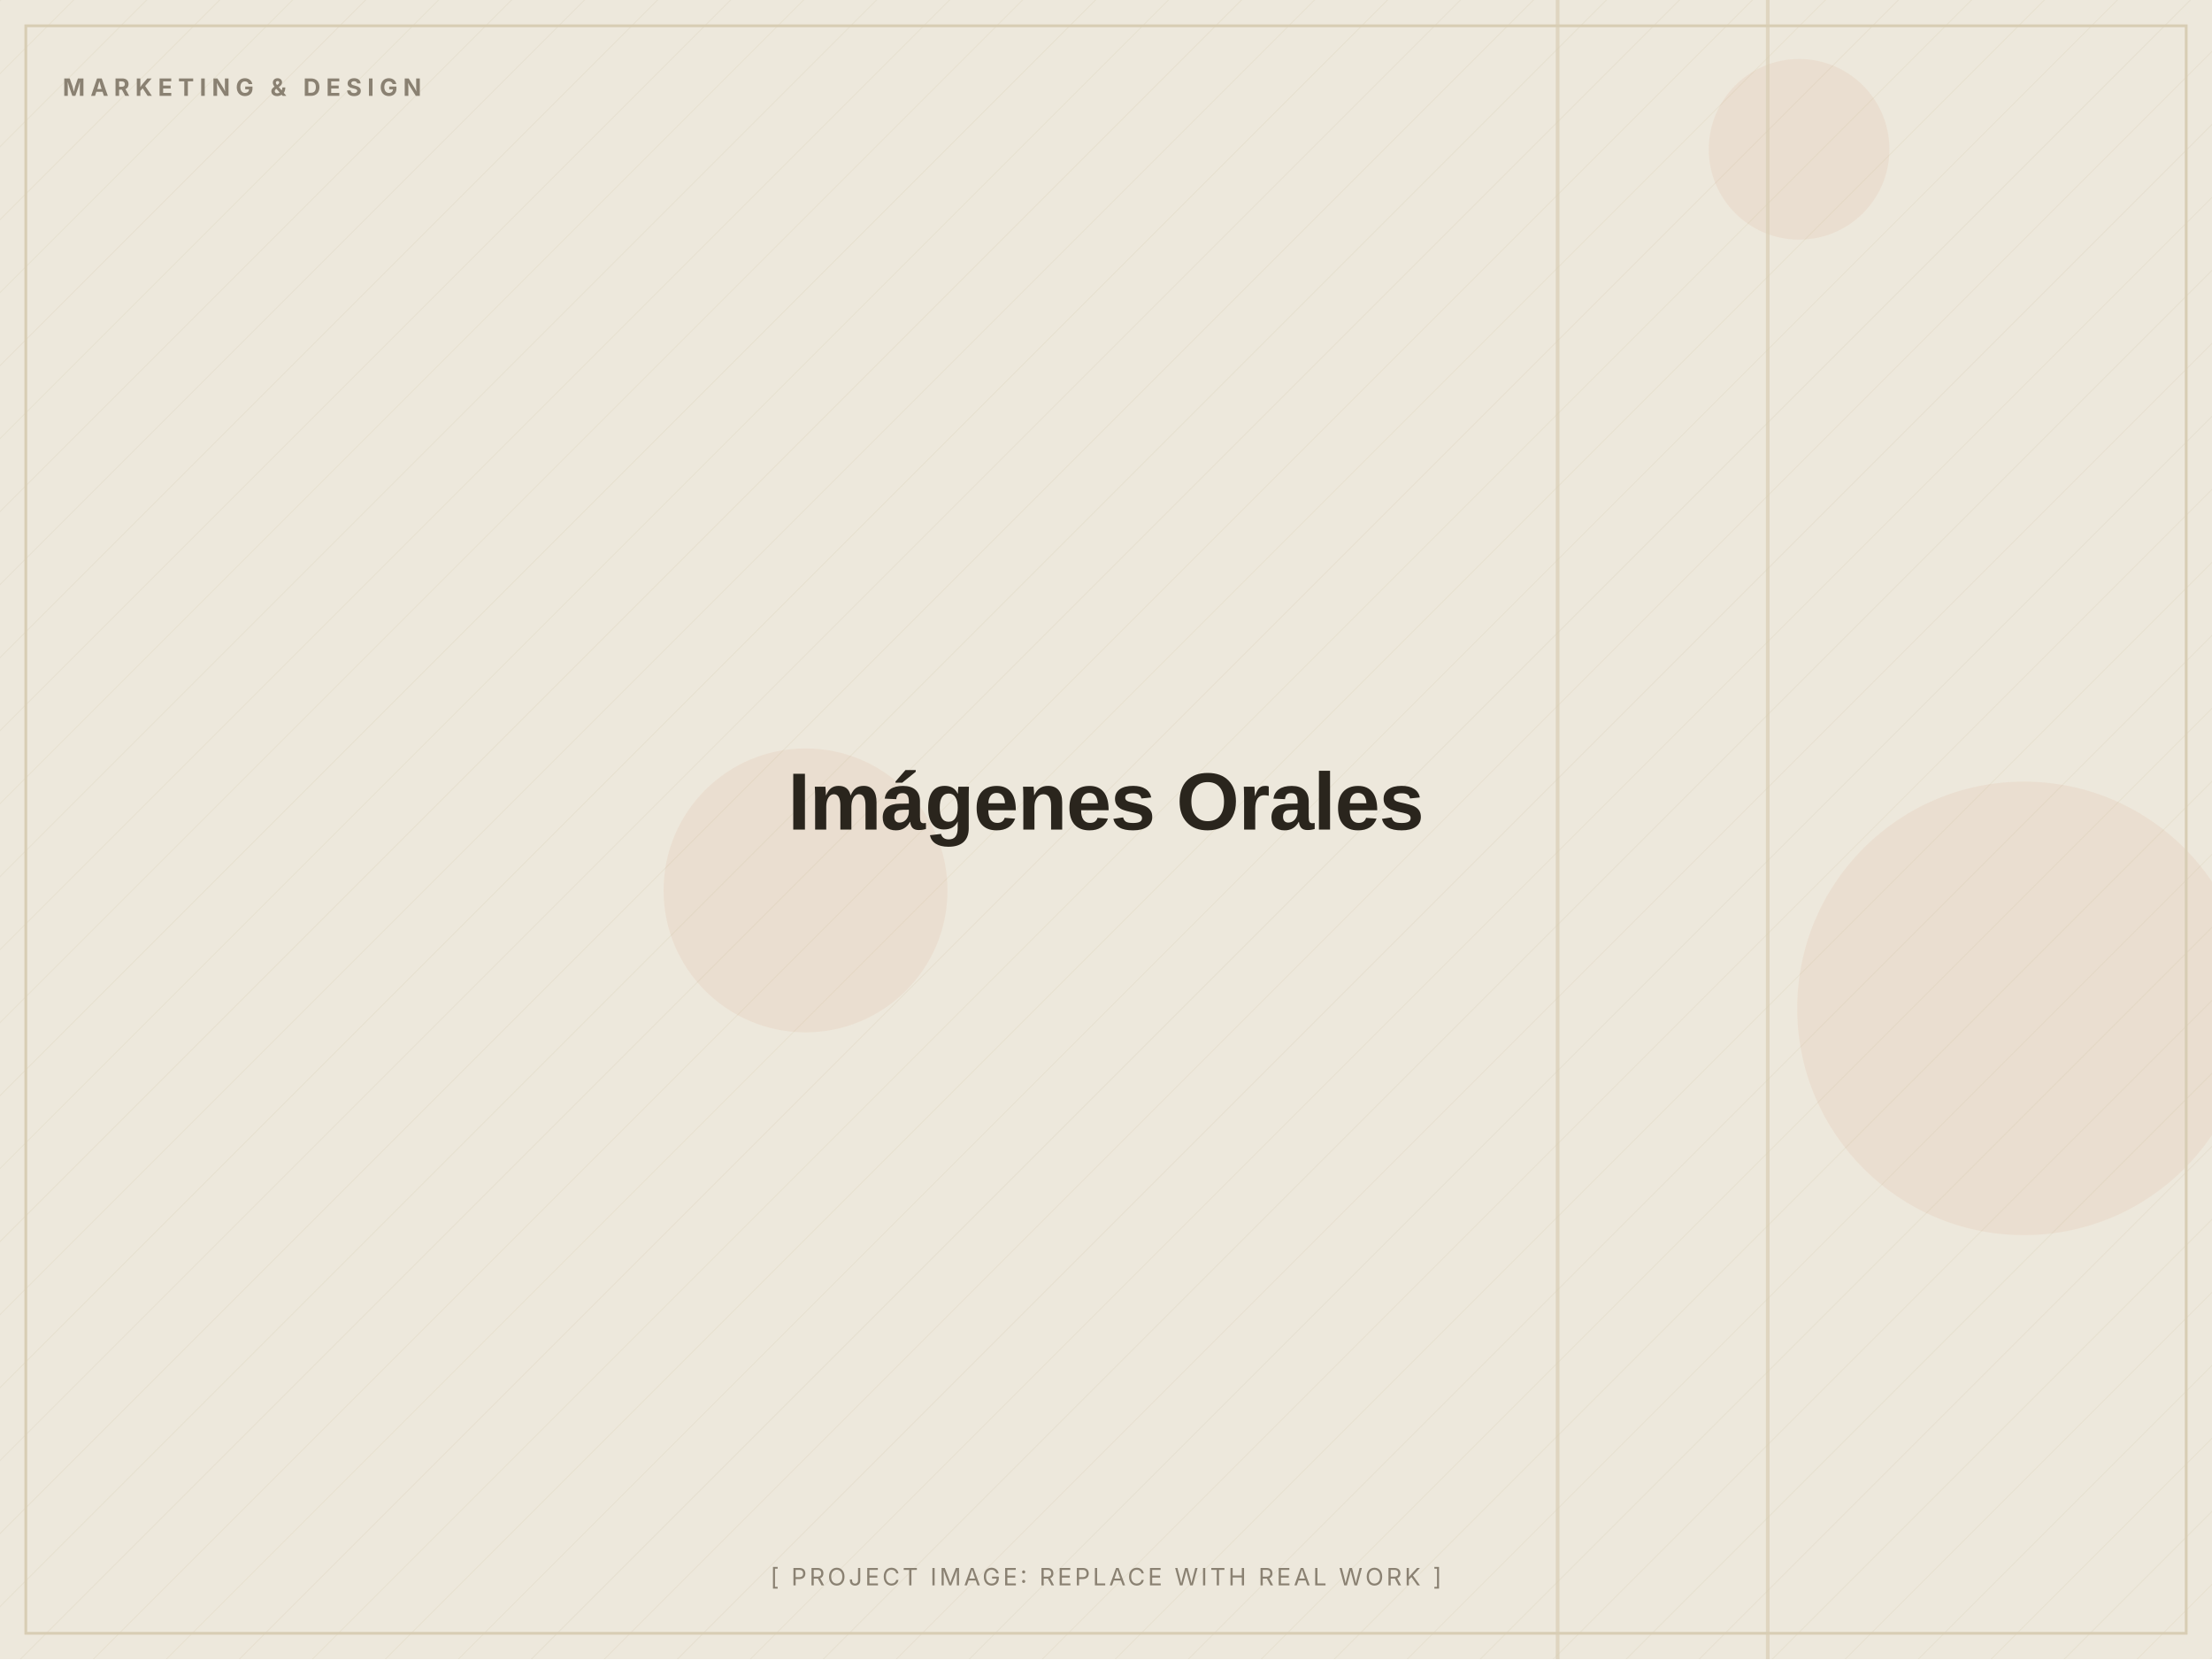
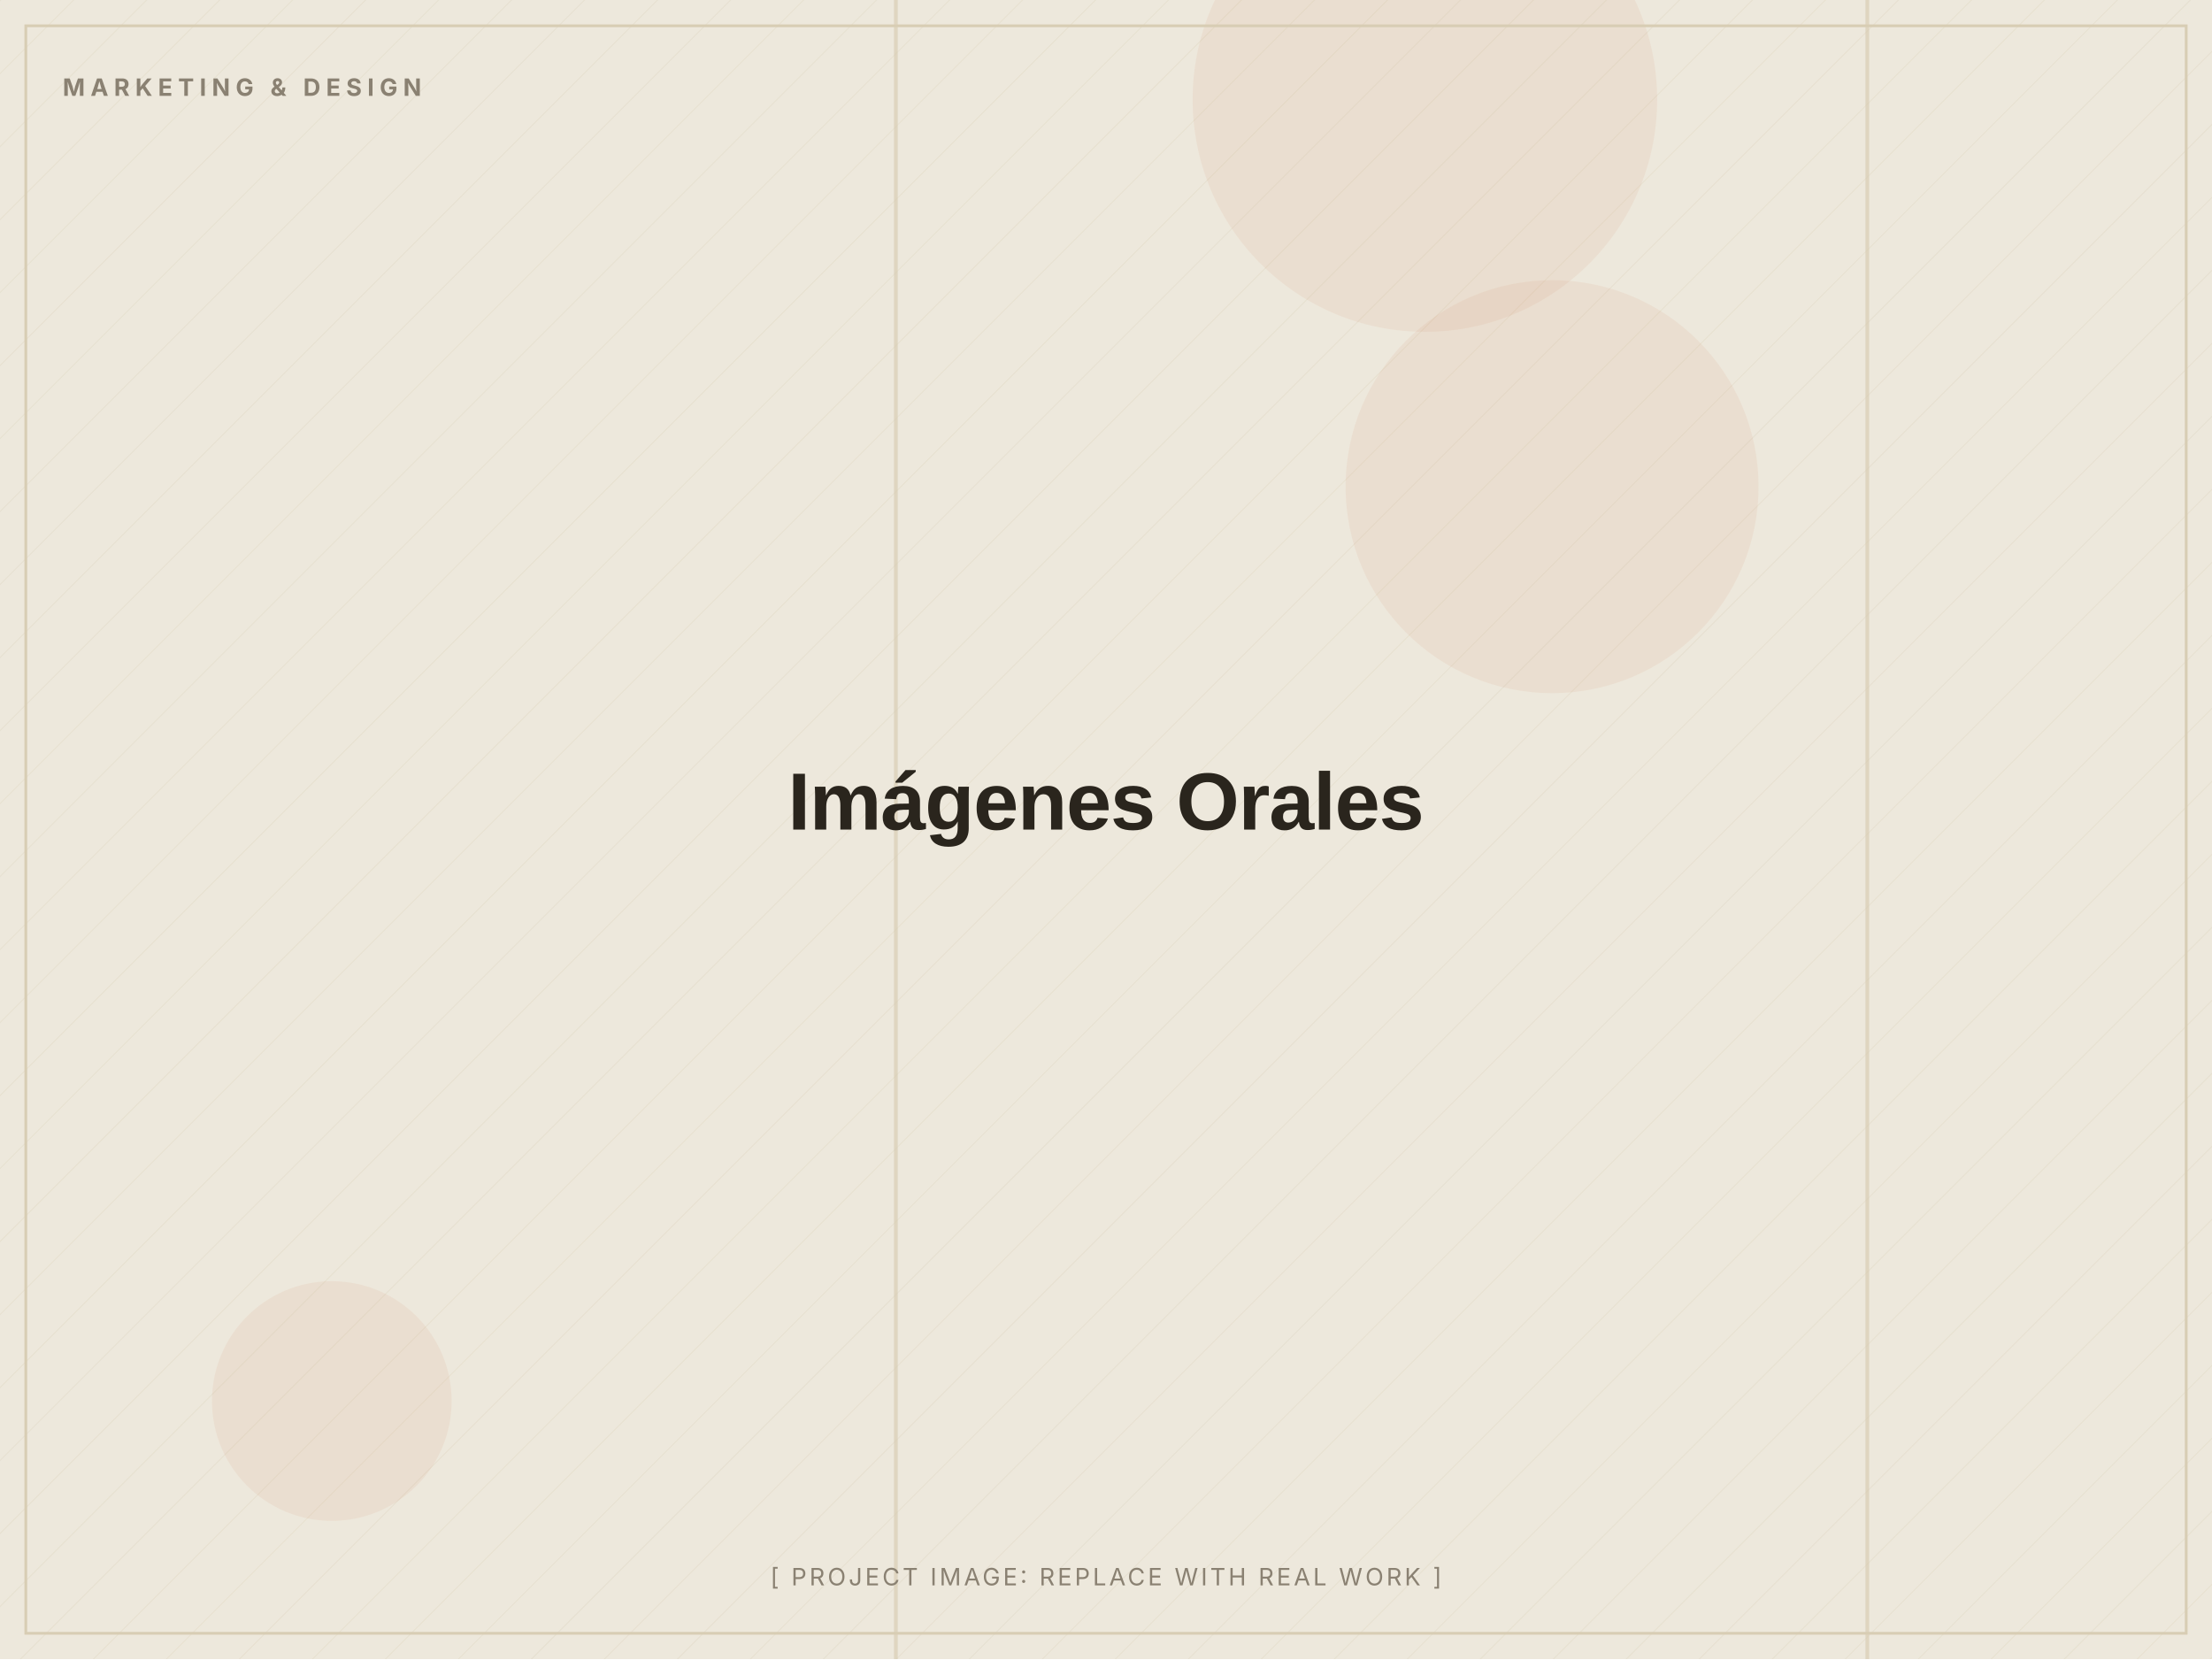
<svg xmlns="http://www.w3.org/2000/svg" width="1200" height="900" viewBox="0 0 1200 900" role="img" aria-label="Imágenes Orales (placeholder image)">
  <defs>
    <pattern id="d" width="28" height="28" patternUnits="userSpaceOnUse" patternTransform="rotate(45)">
      <line x1="0" y1="0" x2="0" y2="28" stroke="#D8CDB4" stroke-width="1" opacity="0.5" />
    </pattern>
  </defs>
  <rect width="1200" height="900" fill="#EDE8DC" />
  <rect width="1200" height="900" fill="url(#d)" opacity="0.55" />
-   <circle cx="1098" cy="547" r="123" fill="#C2410C" opacity="0.06" />
-   <circle cx="976" cy="81" r="49" fill="#C2410C" opacity="0.06" />
-   <circle cx="437" cy="483" r="77" fill="#C2410C" opacity="0.06" />
-   <rect x="958" y="0" width="2" height="900" fill="#D8CDB4" opacity="0.7" />
-   <rect x="844" y="0" width="2" height="900" fill="#D8CDB4" opacity="0.7" />
+   <circle cx="180" cy="760" r="65" fill="#C2410C" opacity="0.06" />
+   <circle cx="842" cy="264" r="112" fill="#C2410C" opacity="0.06" />
+   <circle cx="773" cy="54" r="126" fill="#C2410C" opacity="0.06" />
+   <rect x="1012" y="0" width="2" height="900" fill="#D8CDB4" opacity="0.7" />
+   <rect x="485" y="0" width="2" height="900" fill="#D8CDB4" opacity="0.7" />
  <rect x="14" y="14" width="1172" height="872" fill="none" stroke="#D8CDB4" stroke-width="1.5" />
  <text x="34" y="52" font-family="Inter, Arial, sans-serif" font-weight="700" font-size="13" letter-spacing="3" fill="#8A8172">MARKETING &amp; DESIGN</text>
  <text x="600.0" y="450.0" text-anchor="middle" font-family="Archivo, Arial, sans-serif" font-weight="800" font-size="44" letter-spacing="-0.5" fill="#2A251D">Imágenes Orales</text>
  <text x="600.0" y="860" text-anchor="middle" font-family="Inter, Arial, sans-serif" font-size="13" letter-spacing="1.5" fill="#8A8172">[ PROJECT IMAGE: REPLACE WITH REAL WORK ]</text>
</svg>
